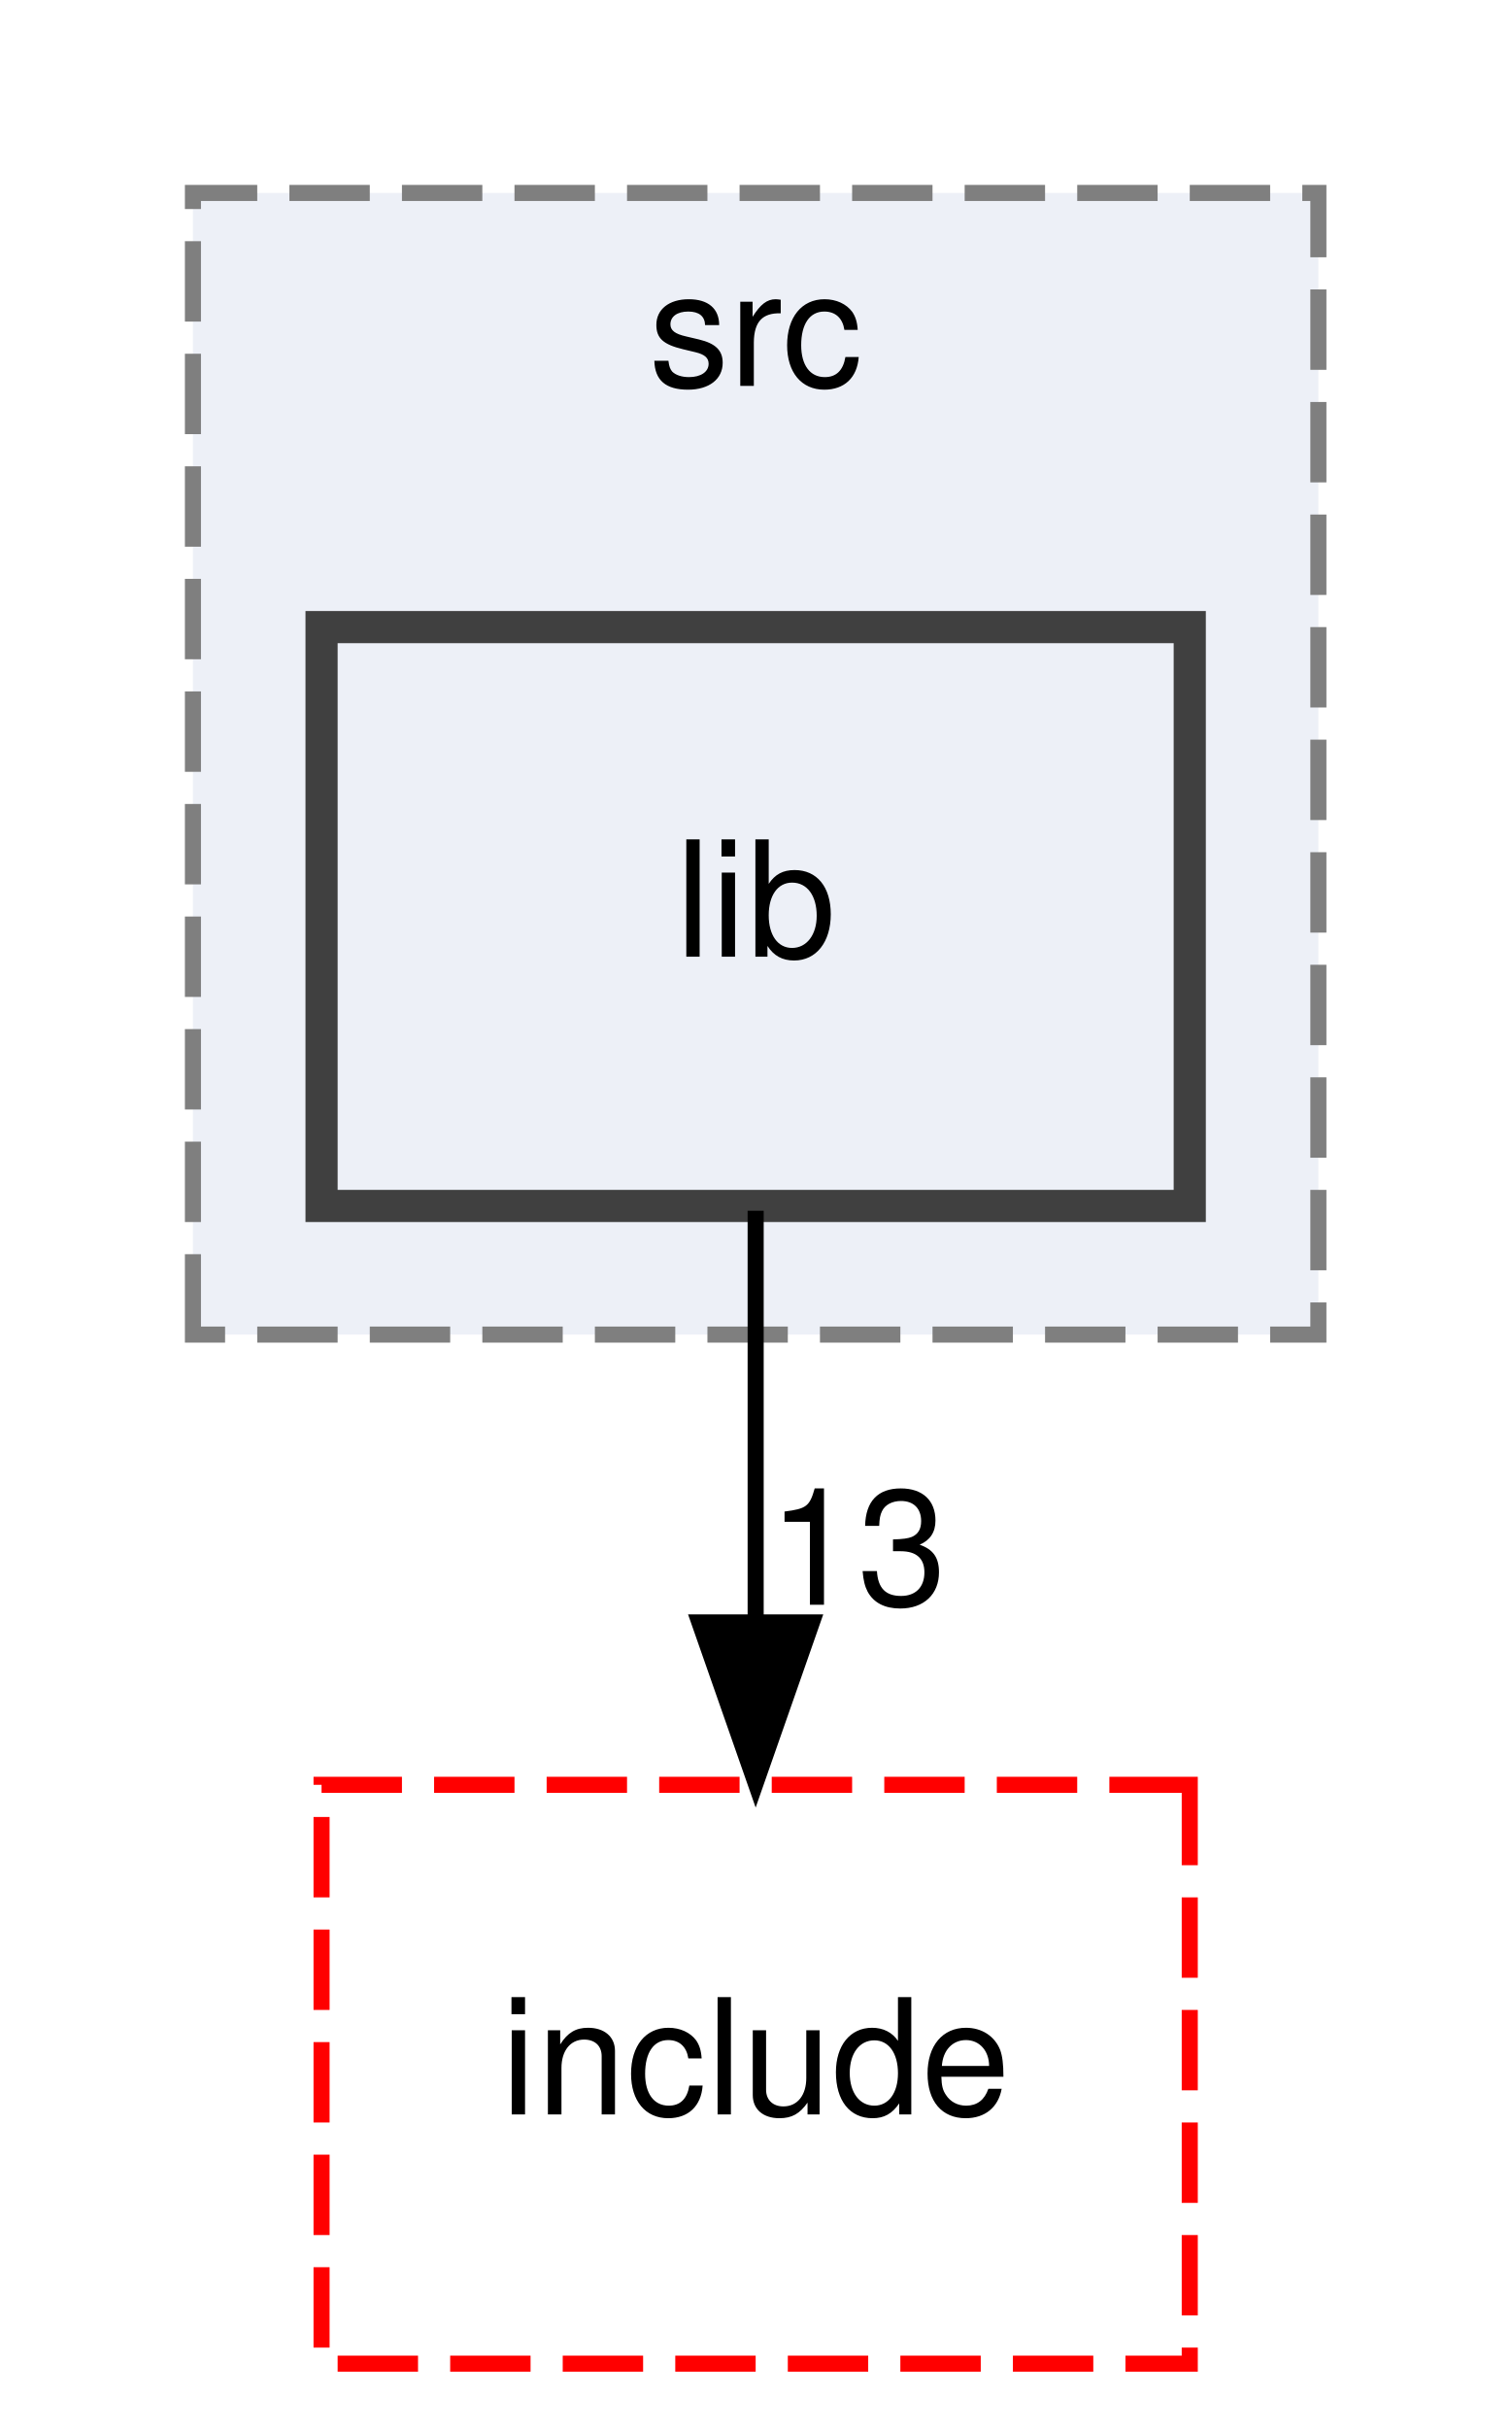
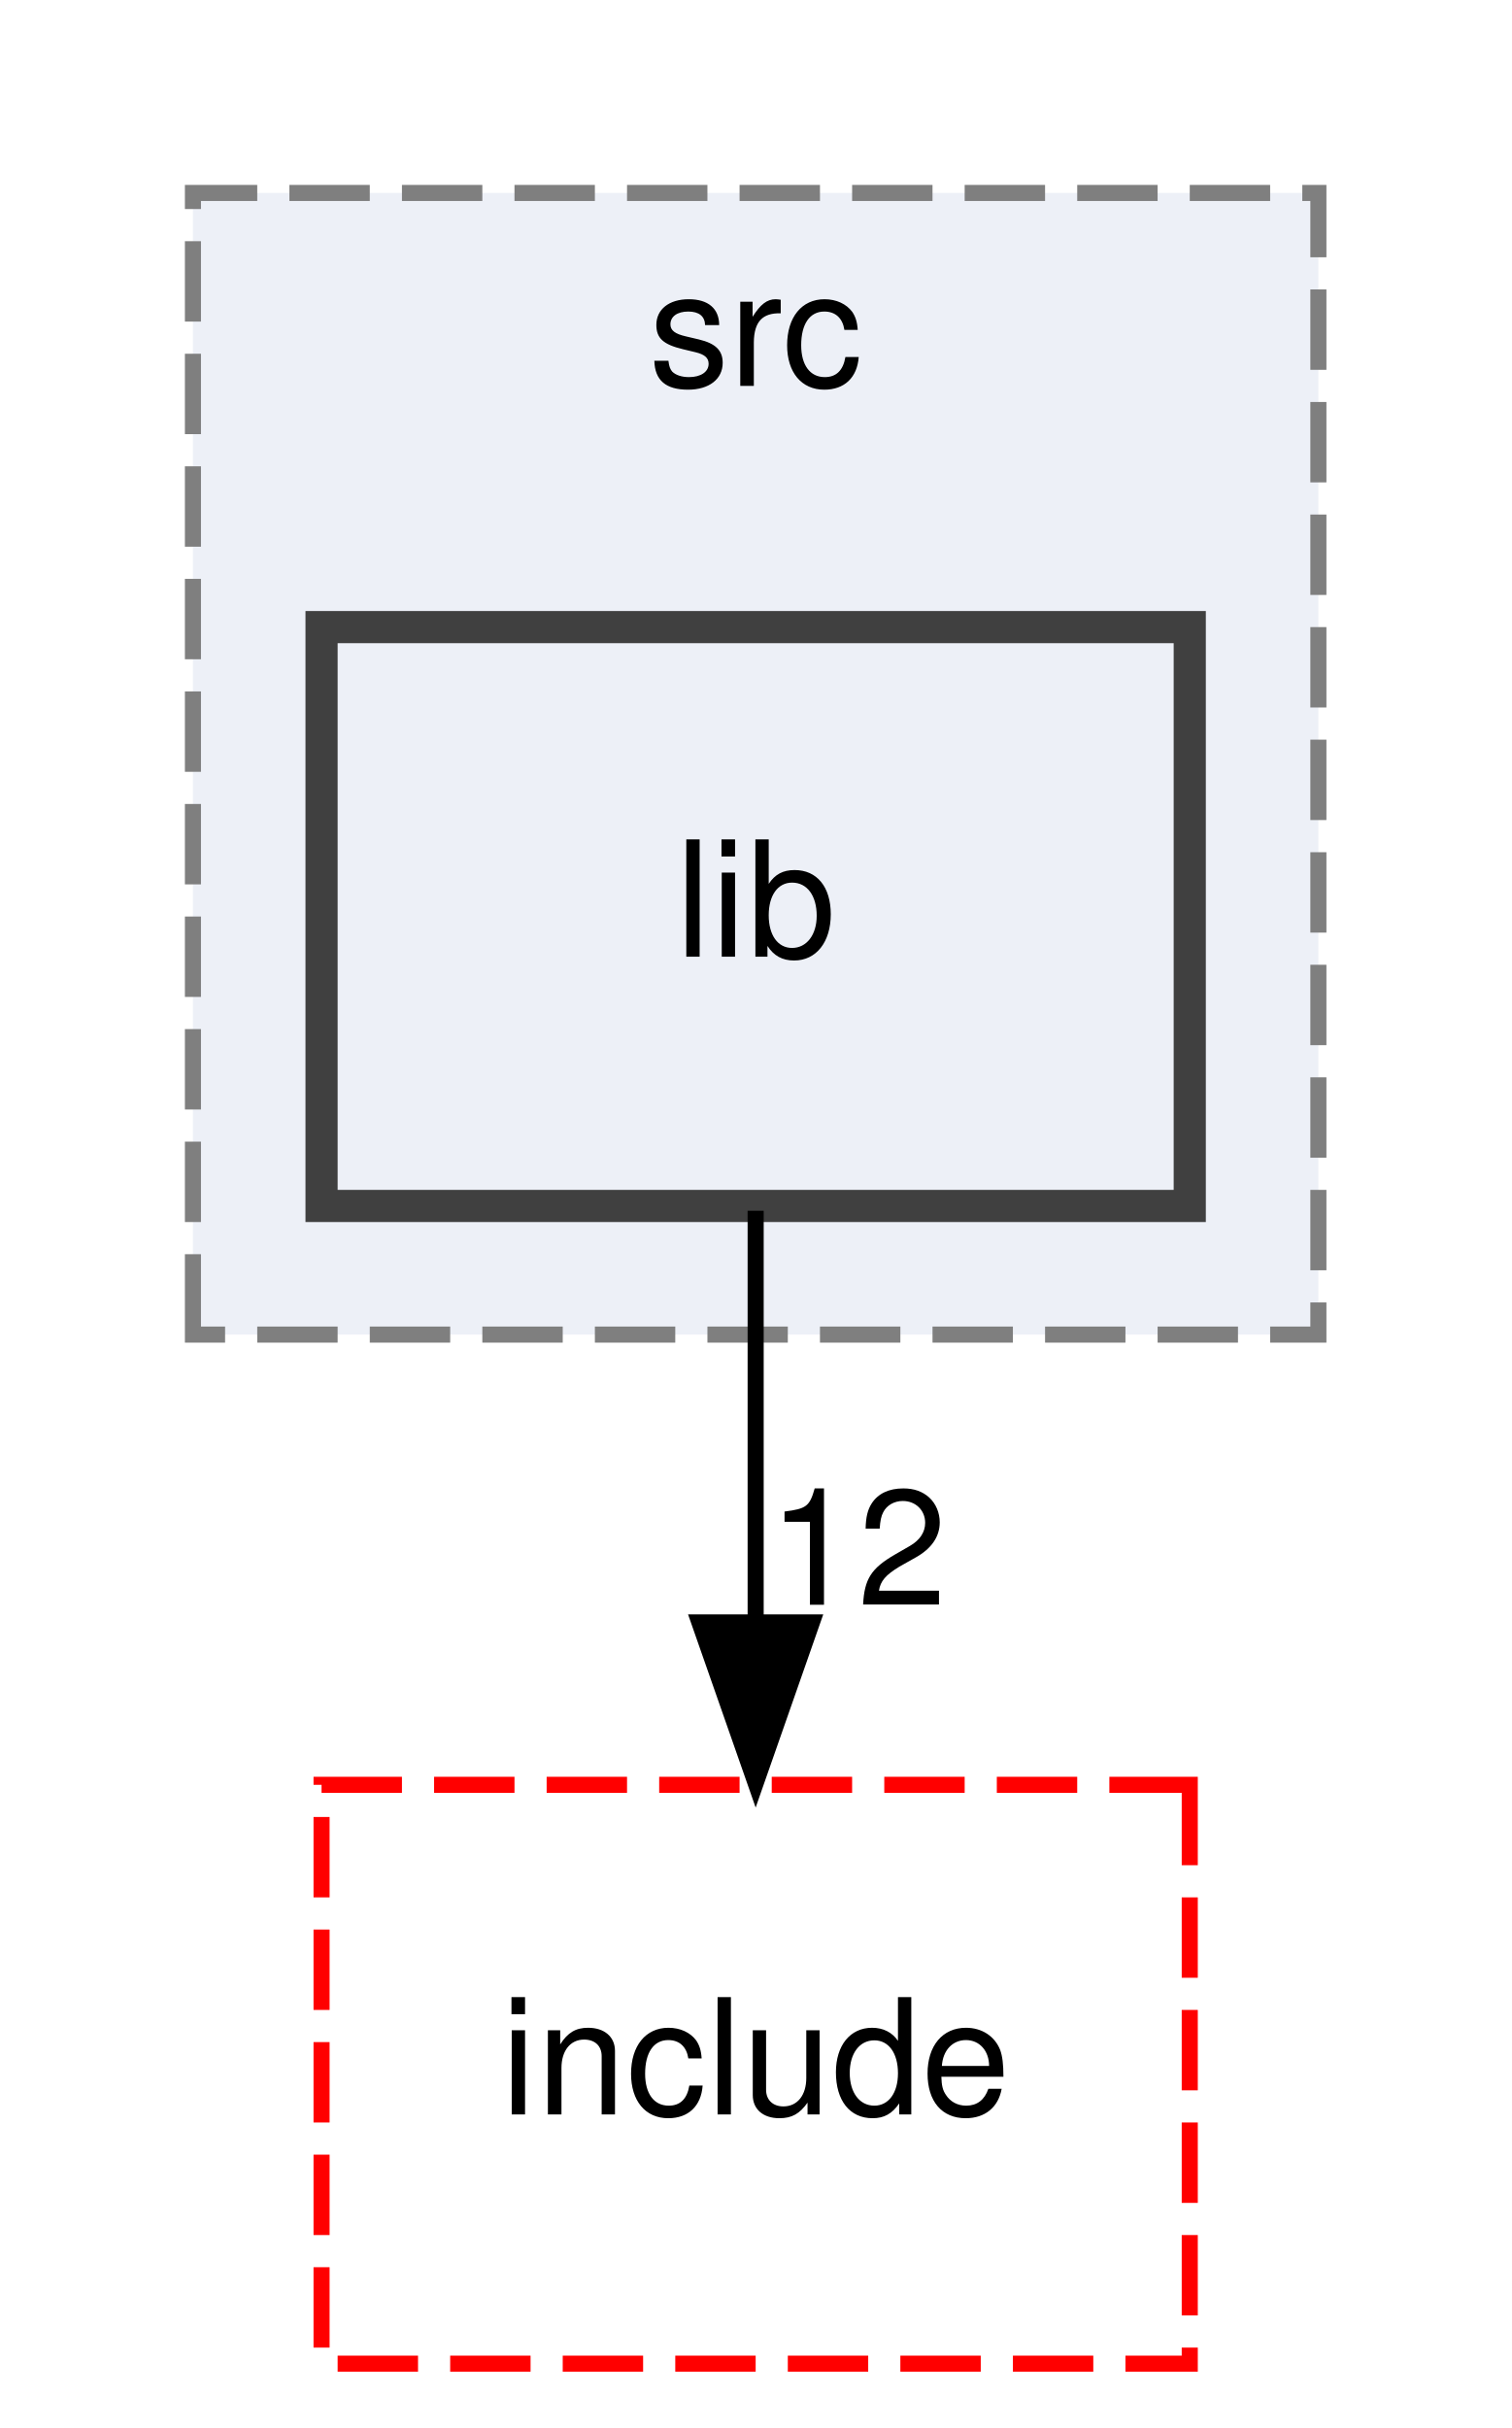
<svg xmlns="http://www.w3.org/2000/svg" xmlns:xlink="http://www.w3.org/1999/xlink" width="94pt" height="151pt" viewBox="0.00 0.00 94.00 151.00">
  <g id="graph0" class="graph" transform="scale(1 1) rotate(0) translate(4 147)">
    <g id="clust1" class="cluster">
      <g id="a_clust1">
        <a xlink:href="dir_17e69c269f7749027d28c3e5a3ec9399.html" target="_top" xlink:title="src">
          <polygon fill="#edf0f7" stroke="#7f7f7f" stroke-dasharray="5,2" points="8,-64 8,-135 78,-135 78,-64 8,-64" />
          <text text-anchor="middle" x="43" y="-123" font-family="Helvetica,sans-Serif" font-size="10.00">src</text>
        </a>
      </g>
    </g>
    <g id="node1" class="node">
      <g id="a_node1">
        <a xlink:href="dir_db9736cc4d66dfa51ee2d2b49d100b59.html" target="_top" xlink:title="lib">
          <polygon fill="#edf0f7" stroke="#404040" stroke-width="2" points="70,-108 16,-108 16,-72 70,-72 70,-108" />
          <text text-anchor="middle" x="43" y="-87.5" font-family="Helvetica,sans-Serif" font-size="10.00">lib</text>
        </a>
      </g>
    </g>
    <g id="node2" class="node">
      <g id="a_node2">
        <a xlink:href="dir_a6762960df65ad0e61304c141d9ba3af.html" target="_top" xlink:title="include">
          <polygon fill="none" stroke="red" stroke-dasharray="5,2" points="70,-36 16,-36 16,0 70,0 70,-36" />
          <text text-anchor="middle" x="43" y="-15.5" font-family="Helvetica,sans-Serif" font-size="10.00">include</text>
        </a>
      </g>
    </g>
    <g id="edge1" class="edge">
      <path fill="none" stroke="black" d="M43,-71.7C43,-63.98 43,-54.71 43,-46.11" />
      <polygon fill="black" stroke="black" points="46.5,-46.1 43,-36.1 39.5,-46.1 46.5,-46.1" />
      <g id="a_edge1-headlabel">
-         <a xlink:href="dir_000003_000002.html" target="_top" xlink:title="13">
-           <text text-anchor="middle" x="49.34" y="-47.2" font-family="Helvetica,sans-Serif" font-size="10.00">13</text>
+         <a xlink:href="dir_000003_000002.html" target="_top" xlink:title="12">
+           <text text-anchor="middle" x="49.34" y="-47.2" font-family="Helvetica,sans-Serif" font-size="10.00">12</text>
        </a>
      </g>
    </g>
  </g>
</svg>
